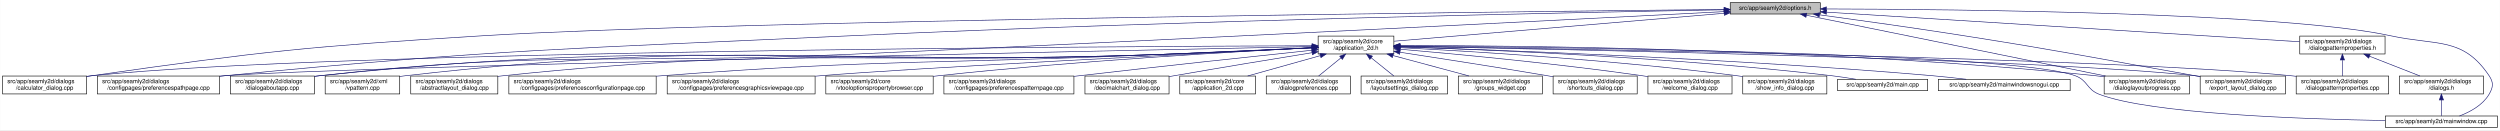
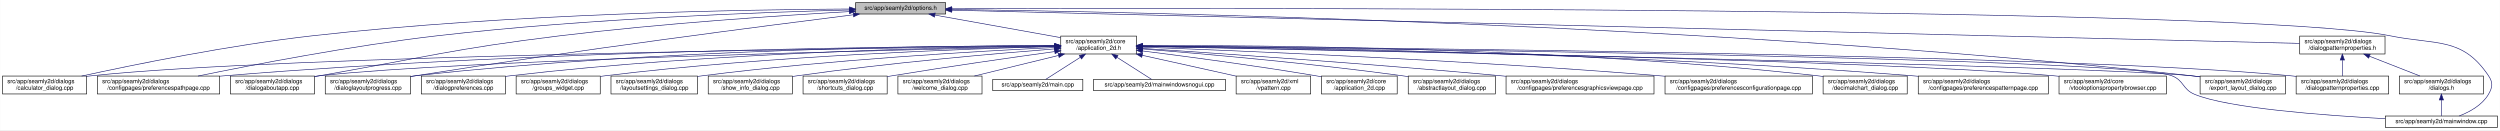
- <svg xmlns="http://www.w3.org/2000/svg" xmlns:xlink="http://www.w3.org/1999/xlink" width="4192pt" height="218pt" viewBox="0.00 0.00 4191.50 218.00">
+ <svg xmlns="http://www.w3.org/2000/svg" xmlns:xlink="http://www.w3.org/1999/xlink" width="4191pt" height="218pt" viewBox="0.00 0.00 4190.50 218.00">
  <g id="graph0" class="graph" transform="scale(1 1) rotate(0) translate(4 214)">
-     <polygon fill="white" stroke="transparent" points="-4,4 -4,-214 4187.5,-214 4187.5,4 -4,4" />
+     <polygon fill="white" stroke="transparent" points="-4,4 -4,-214 4186.5,-214 4186.5,4 -4,4" />
    <g id="node1" class="node">
      <g id="a_node1">
        <a xlink:title=" ">
-           <polygon fill="#bfbfbf" stroke="black" points="2897,-190.5 2897,-209.5 3048,-209.5 3048,-190.5 2897,-190.5" />
-           <text text-anchor="middle" x="2972.5" y="-197.5" font-family="Helvetica,sans-Serif" font-size="10.00">src/app/seamly2d/options.h</text>
+           <polygon fill="#bfbfbf" stroke="black" points="1430,-190.5 1430,-209.5 1581,-209.5 1581,-190.5 1430,-190.5" />
+           <text text-anchor="middle" x="1505.5" y="-197.5" font-family="Helvetica,sans-Serif" font-size="10.00">src/app/seamly2d/options.h</text>
        </a>
      </g>
    </g>
    <g id="node2" class="node">
      <g id="a_node2">
        <a xlink:href="../../d7/d61/application__2d_8h.html" target="_top" xlink:title=" ">
-           <polygon fill="white" stroke="black" points="2206,-123.5 2206,-153.5 2333,-153.5 2333,-123.5 2206,-123.5" />
-           <text text-anchor="start" x="2214" y="-141.5" font-family="Helvetica,sans-Serif" font-size="10.00">src/app/seamly2d/core</text>
-           <text text-anchor="middle" x="2269.5" y="-130.5" font-family="Helvetica,sans-Serif" font-size="10.00">/application_2d.h</text>
+           <polygon fill="white" stroke="black" points="1774,-123.5 1774,-153.5 1901,-153.5 1901,-123.5 1774,-123.5" />
+           <text text-anchor="start" x="1782" y="-141.5" font-family="Helvetica,sans-Serif" font-size="10.00">src/app/seamly2d/core</text>
+           <text text-anchor="middle" x="1837.5" y="-130.5" font-family="Helvetica,sans-Serif" font-size="10.00">/application_2d.h</text>
        </a>
      </g>
    </g>
    <g id="edge1" class="edge">
-       <path fill="none" stroke="midnightblue" d="M2886.89,-191.75C2744.03,-179.66 2460.19,-155.64 2333.34,-144.9" />
-       <polygon fill="midnightblue" stroke="midnightblue" points="2886.67,-195.25 2896.93,-192.6 2887.26,-188.27 2886.67,-195.25" />
-     </g>
-     <g id="node4" class="node">
-       <g id="a_node4">
+       <path fill="none" stroke="midnightblue" d="M1562.93,-188.71C1621.72,-178.17 1712.85,-161.84 1773.81,-150.91" />
+       <polygon fill="midnightblue" stroke="midnightblue" points="1562.29,-185.27 1553.07,-190.48 1563.53,-192.16 1562.29,-185.27" />
+     </g>
+     <g id="node5" class="node">
+       <g id="a_node5">
        <a xlink:href="../../d7/dfa/calculator__dialog_8cpp.html" target="_top" xlink:title=" ">
          <polygon fill="white" stroke="black" points="0,-56.5 0,-86.5 141,-86.5 141,-56.5 0,-56.5" />
          <text text-anchor="start" x="8" y="-74.5" font-family="Helvetica,sans-Serif" font-size="10.00">src/app/seamly2d/dialogs</text>
          <text text-anchor="middle" x="70.5" y="-63.5" font-family="Helvetica,sans-Serif" font-size="10.00">/calculator_dialog.cpp</text>
        </a>
      </g>
    </g>
    <g id="edge25" class="edge">
-       <path fill="none" stroke="midnightblue" d="M2886.8,-198.15C2537.52,-194.55 1220.31,-179.54 804.5,-154 512.42,-136.06 439.2,-128.34 149.5,-87 146.74,-86.61 143.93,-86.19 141.09,-85.74" />
-       <polygon fill="midnightblue" stroke="midnightblue" points="2886.81,-201.65 2896.85,-198.26 2886.89,-194.65 2886.81,-201.65" />
-     </g>
-     <g id="node7" class="node">
-       <g id="a_node7">
+       <path fill="none" stroke="midnightblue" d="M1419.54,-198.93C1247.9,-197.94 850.74,-191.38 519.5,-154 380.16,-138.28 218.86,-105.33 132.58,-86.5" />
+       <polygon fill="midnightblue" stroke="midnightblue" points="1419.75,-202.43 1429.77,-198.98 1419.79,-195.43 1419.75,-202.43" />
+     </g>
+     <g id="node6" class="node">
+       <g id="a_node6">
        <a xlink:href="../../dc/d20/preferencespathpage_8cpp.html" target="_top" xlink:title=" ">
          <polygon fill="white" stroke="black" points="159,-56.5 159,-86.5 364,-86.5 364,-56.5 159,-56.5" />
          <text text-anchor="start" x="167" y="-74.5" font-family="Helvetica,sans-Serif" font-size="10.00">src/app/seamly2d/dialogs</text>
          <text text-anchor="middle" x="261.5" y="-63.5" font-family="Helvetica,sans-Serif" font-size="10.00">/configpages/preferencespathpage.cpp</text>
        </a>
      </g>
    </g>
    <g id="edge26" class="edge">
-       <path fill="none" stroke="midnightblue" d="M2886.43,-197.55C2651.51,-193.38 1979.65,-179.91 1421.5,-154 954.83,-132.33 837.48,-132.17 372.5,-87 369.79,-86.74 367.05,-86.46 364.28,-86.17" />
-       <polygon fill="midnightblue" stroke="midnightblue" points="2886.55,-201.06 2896.61,-197.73 2886.67,-194.06 2886.55,-201.06" />
-     </g>
-     <g id="node12" class="node">
-       <g id="a_node12">
+       <path fill="none" stroke="midnightblue" d="M1419.91,-197.26C1276.49,-193.62 978.7,-182.98 728.5,-154 584.61,-137.33 417.84,-105.06 327.66,-86.52" />
+       <polygon fill="midnightblue" stroke="midnightblue" points="1419.89,-200.76 1429.97,-197.51 1420.06,-193.76 1419.89,-200.76" />
+     </g>
+     <g id="node11" class="node">
+       <g id="a_node11">
        <a xlink:href="../../dd/d64/dialogaboutapp_8cpp.html" target="_top" xlink:title=" ">
          <polygon fill="white" stroke="black" points="382,-56.5 382,-86.5 523,-86.5 523,-56.5 382,-56.5" />
          <text text-anchor="start" x="390" y="-74.5" font-family="Helvetica,sans-Serif" font-size="10.00">src/app/seamly2d/dialogs</text>
          <text text-anchor="middle" x="452.5" y="-63.5" font-family="Helvetica,sans-Serif" font-size="10.00">/dialogaboutapp.cpp</text>
        </a>
      </g>
    </g>
    <g id="edge27" class="edge">
-       <path fill="none" stroke="midnightblue" d="M2886.48,-194.53C2651.7,-182.37 1980.12,-147.98 1421.5,-123 1026.02,-105.31 924.94,-130.84 531.5,-87 528.73,-86.69 525.91,-86.34 523.06,-85.96" />
-       <polygon fill="midnightblue" stroke="midnightblue" points="2886.49,-198.03 2896.66,-195.05 2886.85,-191.04 2886.49,-198.03" />
-     </g>
-     <g id="node15" class="node">
-       <g id="a_node15">
+       <path fill="none" stroke="midnightblue" d="M1419.33,-194.53C1307.34,-188.18 1105.83,-174.95 934.5,-154 754.27,-131.96 710.36,-118.28 531.5,-87 528.75,-86.52 525.95,-86.03 523.12,-85.52" />
+       <polygon fill="midnightblue" stroke="midnightblue" points="1419.37,-198.03 1429.55,-195.1 1419.77,-191.04 1419.37,-198.03" />
+     </g>
+     <g id="node12" class="node">
+       <g id="a_node12">
        <a xlink:href="../../d6/d89/dialoglayoutprogress_8cpp.html" target="_top" xlink:title=" ">
-           <polygon fill="white" stroke="black" points="3524,-56.5 3524,-86.5 3667,-86.5 3667,-56.5 3524,-56.5" />
-           <text text-anchor="start" x="3532" y="-74.5" font-family="Helvetica,sans-Serif" font-size="10.00">src/app/seamly2d/dialogs</text>
-           <text text-anchor="middle" x="3595.5" y="-63.5" font-family="Helvetica,sans-Serif" font-size="10.00">/dialoglayoutprogress.cpp</text>
-         </a>
-       </g>
-     </g>
-     <g id="edge32" class="edge">
-       <path fill="none" stroke="midnightblue" d="M3024.89,-188.36C3137.14,-165.57 3400.82,-112.03 3526.52,-86.51" />
-       <polygon fill="midnightblue" stroke="midnightblue" points="3023.94,-184.98 3014.83,-190.4 3025.33,-191.84 3023.94,-184.98" />
+           <polygon fill="white" stroke="black" points="541,-56.5 541,-86.5 684,-86.5 684,-56.5 541,-56.5" />
+           <text text-anchor="start" x="549" y="-74.5" font-family="Helvetica,sans-Serif" font-size="10.00">src/app/seamly2d/dialogs</text>
+           <text text-anchor="middle" x="612.5" y="-63.5" font-family="Helvetica,sans-Serif" font-size="10.00">/dialoglayoutprogress.cpp</text>
+         </a>
+       </g>
+     </g>
+     <g id="edge28" class="edge">
+       <path fill="none" stroke="midnightblue" d="M1426.11,-189.2C1280.44,-170.96 960.78,-129.77 692.5,-87 689.71,-86.56 686.87,-86.09 684,-85.62" />
+       <polygon fill="midnightblue" stroke="midnightblue" points="1425.93,-192.7 1436.29,-190.47 1426.8,-185.76 1425.93,-192.7" />
    </g>
    <g id="node16" class="node">
      <g id="a_node16">
        <a xlink:href="../../dd/d54/export__layout__dialog_8cpp.html" target="_top" xlink:title=" ">
-           <polygon fill="white" stroke="black" points="3685,-56.5 3685,-86.5 3828,-86.5 3828,-56.5 3685,-56.5" />
-           <text text-anchor="start" x="3693" y="-74.5" font-family="Helvetica,sans-Serif" font-size="10.00">src/app/seamly2d/dialogs</text>
-           <text text-anchor="middle" x="3756.5" y="-63.5" font-family="Helvetica,sans-Serif" font-size="10.00">/export_layout_dialog.cpp</text>
+           <polygon fill="white" stroke="black" points="3684,-56.5 3684,-86.5 3827,-86.5 3827,-56.5 3684,-56.5" />
+           <text text-anchor="start" x="3692" y="-74.5" font-family="Helvetica,sans-Serif" font-size="10.00">src/app/seamly2d/dialogs</text>
+           <text text-anchor="middle" x="3755.5" y="-63.5" font-family="Helvetica,sans-Serif" font-size="10.00">/export_layout_dialog.cpp</text>
        </a>
      </g>
    </g>
    <g id="edge33" class="edge">
-       <path fill="none" stroke="midnightblue" d="M3046.69,-189.12C3110.99,-180.4 3206.5,-167.07 3289.5,-154 3461.93,-126.84 3504.62,-117.45 3676.5,-87 3679.28,-86.51 3682.11,-86 3684.98,-85.49" />
-       <polygon fill="midnightblue" stroke="midnightblue" points="3046.08,-185.67 3036.64,-190.48 3047.02,-192.6 3046.08,-185.67" />
+       <path fill="none" stroke="midnightblue" d="M1591.56,-198.11C1883.81,-194.31 2864.77,-175.37 3669.5,-87 3674.17,-86.49 3678.96,-85.89 3683.79,-85.23" />
+       <polygon fill="midnightblue" stroke="midnightblue" points="1591.41,-194.61 1581.46,-198.23 1591.5,-201.61 1591.41,-194.61" />
    </g>
    <g id="node25" class="node">
      <g id="a_node25">
        <a xlink:href="../../d8/dd9/mainwindow_8cpp.html" target="_top" xlink:title=" ">
-           <polygon fill="white" stroke="black" points="3995.5,-0.5 3995.5,-19.5 4183.5,-19.5 4183.5,-0.5 3995.5,-0.5" />
-           <text text-anchor="middle" x="4089.5" y="-7.5" font-family="Helvetica,sans-Serif" font-size="10.00">src/app/seamly2d/mainwindow.cpp</text>
+           <polygon fill="white" stroke="black" points="3994.5,-0.5 3994.5,-19.5 4182.5,-19.5 4182.5,-0.5 3994.5,-0.5" />
+           <text text-anchor="middle" x="4088.5" y="-7.5" font-family="Helvetica,sans-Serif" font-size="10.00">src/app/seamly2d/mainwindow.cpp</text>
        </a>
      </g>
    </g>
    <g id="edge34" class="edge">
-       <path fill="none" stroke="midnightblue" d="M3058.39,-199.01C3272.4,-198.45 3825.1,-193.11 4004.5,-154 4081.83,-137.14 4125.3,-152.66 4169.5,-87 4177.19,-75.57 4176.46,-67.89 4169.5,-56 4158.8,-37.71 4137.63,-26.27 4119.75,-19.51" />
-       <polygon fill="midnightblue" stroke="midnightblue" points="3058.14,-195.51 3048.15,-199.04 3058.16,-202.51 3058.14,-195.51" />
+       <path fill="none" stroke="midnightblue" d="M1591.21,-199.32C2002.38,-200.59 3762.65,-203.09 4002.5,-154 4080.04,-138.13 4123.3,-152.66 4167.5,-87 4175.19,-75.57 4174.42,-67.91 4167.5,-56 4156.95,-37.85 4136.04,-26.41 4118.38,-19.61" />
+       <polygon fill="midnightblue" stroke="midnightblue" points="1591.19,-195.82 1581.17,-199.29 1591.16,-202.82 1591.19,-195.82" />
    </g>
    <g id="node26" class="node">
      <g id="a_node26">
        <a xlink:href="../../d5/d4e/dialogpatternproperties_8h.html" target="_top" xlink:title=" ">
-           <polygon fill="white" stroke="black" points="3852,-123.5 3852,-153.5 3995,-153.5 3995,-123.5 3852,-123.5" />
-           <text text-anchor="start" x="3860" y="-141.5" font-family="Helvetica,sans-Serif" font-size="10.00">src/app/seamly2d/dialogs</text>
-           <text text-anchor="middle" x="3923.5" y="-130.5" font-family="Helvetica,sans-Serif" font-size="10.00">/dialogpatternproperties.h</text>
-         </a>
-       </g>
-     </g>
-     <g id="edge28" class="edge">
-       <path fill="none" stroke="midnightblue" d="M3058.3,-193.63C3243.87,-182.02 3679.62,-154.76 3851.74,-143.99" />
-       <polygon fill="midnightblue" stroke="midnightblue" points="3058.08,-190.14 3048.32,-194.26 3058.52,-197.13 3058.08,-190.14" />
+           <polygon fill="white" stroke="black" points="3851,-123.5 3851,-153.5 3994,-153.5 3994,-123.5 3851,-123.5" />
+           <text text-anchor="start" x="3859" y="-141.5" font-family="Helvetica,sans-Serif" font-size="10.00">src/app/seamly2d/dialogs</text>
+           <text text-anchor="middle" x="3922.5" y="-130.5" font-family="Helvetica,sans-Serif" font-size="10.00">/dialogpatternproperties.h</text>
+         </a>
+       </g>
+     </g>
+     <g id="edge29" class="edge">
+       <path fill="none" stroke="midnightblue" d="M1591.26,-196.89C1971.36,-187.53 3500.66,-149.88 3850.82,-141.26" />
+       <polygon fill="midnightblue" stroke="midnightblue" points="1591.07,-193.39 1581.16,-197.14 1591.24,-200.39 1591.07,-193.39" />
    </g>
    <g id="node3" class="node">
      <g id="a_node3">
+         <a xlink:href="../../df/d3e/application__2d_8cpp.html" target="_top" xlink:title=" ">
+           <polygon fill="white" stroke="black" points="2211,-56.5 2211,-86.5 2338,-86.5 2338,-56.5 2211,-56.5" />
+           <text text-anchor="start" x="2219" y="-74.5" font-family="Helvetica,sans-Serif" font-size="10.00">src/app/seamly2d/core</text>
+           <text text-anchor="middle" x="2274.5" y="-63.5" font-family="Helvetica,sans-Serif" font-size="10.00">/application_2d.cpp</text>
+         </a>
+       </g>
+     </g>
+     <g id="edge2" class="edge">
+       <path fill="none" stroke="midnightblue" d="M1911.23,-128.55C1984.9,-119.31 2101.31,-103.89 2201.5,-87 2204.56,-86.48 2207.68,-85.94 2210.84,-85.37" />
+       <polygon fill="midnightblue" stroke="midnightblue" points="1910.61,-125.1 1901.13,-129.81 1911.48,-132.05 1910.61,-125.1" />
+     </g>
+     <g id="node4" class="node">
+       <g id="a_node4">
        <a xlink:href="../../dd/db4/abstractlayout__dialog_8cpp.html" target="_top" xlink:title=" ">
-           <polygon fill="white" stroke="black" points="684.5,-56.5 684.5,-86.5 830.5,-86.5 830.5,-56.5 684.5,-56.5" />
-           <text text-anchor="start" x="692.5" y="-74.5" font-family="Helvetica,sans-Serif" font-size="10.00">src/app/seamly2d/dialogs</text>
-           <text text-anchor="middle" x="757.5" y="-63.5" font-family="Helvetica,sans-Serif" font-size="10.00">/abstractlayout_dialog.cpp</text>
-         </a>
-       </g>
-     </g>
-     <g id="edge2" class="edge">
-       <path fill="none" stroke="midnightblue" d="M2195.78,-133.92C2130.52,-130.81 2032.69,-126.3 1947.5,-123 1455.17,-103.92 1329.55,-138.03 839.5,-87 836.62,-86.7 833.7,-86.36 830.74,-85.98" />
-       <polygon fill="midnightblue" stroke="midnightblue" points="2195.81,-137.42 2205.97,-134.4 2196.15,-130.43 2195.81,-137.42" />
+           <polygon fill="white" stroke="black" points="2356.5,-56.5 2356.5,-86.5 2502.5,-86.5 2502.5,-56.5 2356.5,-56.5" />
+           <text text-anchor="start" x="2364.5" y="-74.5" font-family="Helvetica,sans-Serif" font-size="10.00">src/app/seamly2d/dialogs</text>
+           <text text-anchor="middle" x="2429.5" y="-63.5" font-family="Helvetica,sans-Serif" font-size="10.00">/abstractlayout_dialog.cpp</text>
+         </a>
+       </g>
    </g>
    <g id="edge3" class="edge">
-       <path fill="none" stroke="midnightblue" d="M2195.5,-137.3C1869.42,-136.2 558.77,-129.17 149.5,-87 146.73,-86.71 143.9,-86.38 141.06,-86.02" />
-       <polygon fill="midnightblue" stroke="midnightblue" points="2195.76,-140.8 2205.78,-137.34 2195.79,-133.8 2195.76,-140.8" />
-     </g>
-     <g id="node5" class="node">
-       <g id="a_node5">
-         <a xlink:href="../../d2/d2d/preferencesconfigurationpage_8cpp.html" target="_top" xlink:title=" ">
-           <polygon fill="white" stroke="black" points="849,-56.5 849,-86.5 1096,-86.5 1096,-56.5 849,-56.5" />
-           <text text-anchor="start" x="857" y="-74.5" font-family="Helvetica,sans-Serif" font-size="10.00">src/app/seamly2d/dialogs</text>
-           <text text-anchor="middle" x="972.5" y="-63.5" font-family="Helvetica,sans-Serif" font-size="10.00">/configpages/preferencesconfigurationpage.cpp</text>
-         </a>
-       </g>
+       <path fill="none" stroke="midnightblue" d="M1911.38,-131.9C2010.6,-123.98 2192.27,-108.09 2346.5,-87 2349.69,-86.56 2352.94,-86.1 2356.23,-85.6" />
+       <polygon fill="midnightblue" stroke="midnightblue" points="1910.85,-128.43 1901.16,-132.71 1911.41,-135.41 1910.85,-128.43" />
    </g>
    <g id="edge4" class="edge">
-       <path fill="none" stroke="midnightblue" d="M2195.77,-134.13C2130.51,-131.16 2032.67,-126.74 1947.5,-123 1573.3,-106.58 1478.99,-115.31 1105.5,-87 1102.37,-86.76 1099.21,-86.51 1096.01,-86.25" />
-       <polygon fill="midnightblue" stroke="midnightblue" points="2195.81,-137.64 2205.96,-134.6 2196.13,-130.64 2195.81,-137.64" />
-     </g>
-     <g id="node6" class="node">
-       <g id="a_node6">
+       <path fill="none" stroke="midnightblue" d="M1763.52,-136.78C1480.92,-133.8 469.35,-120.94 149.5,-87 146.73,-86.71 143.9,-86.37 141.06,-86" />
+       <polygon fill="midnightblue" stroke="midnightblue" points="1763.63,-140.28 1773.66,-136.89 1763.7,-133.28 1763.63,-140.28" />
+     </g>
+     <g id="edge5" class="edge">
+       <path fill="none" stroke="midnightblue" d="M1763.62,-137.44C1548.59,-136.74 904.66,-130.83 372.5,-87 369.79,-86.78 367.04,-86.53 364.27,-86.28" />
+       <polygon fill="midnightblue" stroke="midnightblue" points="1763.82,-140.94 1773.83,-137.47 1763.84,-133.94 1763.82,-140.94" />
+     </g>
+     <g id="node7" class="node">
+       <g id="a_node7">
        <a xlink:href="../../d9/d70/preferencesgraphicsviewpage_8cpp.html" target="_top" xlink:title=" ">
-           <polygon fill="white" stroke="black" points="1114.5,-56.5 1114.5,-86.5 1362.5,-86.5 1362.5,-56.5 1114.5,-56.5" />
-           <text text-anchor="start" x="1122.5" y="-74.5" font-family="Helvetica,sans-Serif" font-size="10.00">src/app/seamly2d/dialogs</text>
-           <text text-anchor="middle" x="1238.5" y="-63.5" font-family="Helvetica,sans-Serif" font-size="10.00">/configpages/preferencesgraphicsviewpage.cpp</text>
-         </a>
-       </g>
-     </g>
-     <g id="edge5" class="edge">
-       <path fill="none" stroke="midnightblue" d="M2195.77,-133.85C2010.89,-124.63 1531.01,-100.17 1371.5,-87 1368.61,-86.76 1365.68,-86.51 1362.73,-86.25" />
-       <polygon fill="midnightblue" stroke="midnightblue" points="2195.77,-137.36 2205.94,-134.36 2196.12,-130.37 2195.77,-137.36" />
+           <polygon fill="white" stroke="black" points="2520.5,-56.5 2520.5,-86.5 2768.5,-86.5 2768.5,-56.5 2520.5,-56.5" />
+           <text text-anchor="start" x="2528.5" y="-74.5" font-family="Helvetica,sans-Serif" font-size="10.00">src/app/seamly2d/dialogs</text>
+           <text text-anchor="middle" x="2644.5" y="-63.5" font-family="Helvetica,sans-Serif" font-size="10.00">/configpages/preferencesgraphicsviewpage.cpp</text>
+         </a>
+       </g>
    </g>
    <g id="edge6" class="edge">
-       <path fill="none" stroke="midnightblue" d="M2195.55,-135.98C1868.03,-129.21 556.23,-101.41 372.5,-87 369.79,-86.79 367.04,-86.55 364.27,-86.3" />
-       <polygon fill="midnightblue" stroke="midnightblue" points="2195.8,-139.49 2205.87,-136.2 2195.94,-132.49 2195.8,-139.49" />
+       <path fill="none" stroke="midnightblue" d="M1911.36,-132.79C2035.44,-124.68 2293.57,-107.04 2511.5,-87 2514.39,-86.73 2517.32,-86.46 2520.27,-86.18" />
+       <polygon fill="midnightblue" stroke="midnightblue" points="1910.97,-129.3 1901.21,-133.45 1911.42,-136.29 1910.97,-129.3" />
    </g>
    <g id="node8" class="node">
      <g id="a_node8">
-         <a xlink:href="../../d2/d00/vtooloptionspropertybrowser_8cpp.html" target="_top" xlink:title=" ">
-           <polygon fill="white" stroke="black" points="1380.5,-56.5 1380.5,-86.5 1560.5,-86.5 1560.5,-56.5 1380.5,-56.5" />
-           <text text-anchor="start" x="1388.5" y="-74.5" font-family="Helvetica,sans-Serif" font-size="10.00">src/app/seamly2d/core</text>
-           <text text-anchor="middle" x="1470.5" y="-63.5" font-family="Helvetica,sans-Serif" font-size="10.00">/vtooloptionspropertybrowser.cpp</text>
+         <a xlink:href="../../d2/d2d/preferencesconfigurationpage_8cpp.html" target="_top" xlink:title=" ">
+           <polygon fill="white" stroke="black" points="2787,-56.5 2787,-86.5 3034,-86.5 3034,-56.5 2787,-56.5" />
+           <text text-anchor="start" x="2795" y="-74.5" font-family="Helvetica,sans-Serif" font-size="10.00">src/app/seamly2d/dialogs</text>
+           <text text-anchor="middle" x="2910.5" y="-63.5" font-family="Helvetica,sans-Serif" font-size="10.00">/configpages/preferencesconfigurationpage.cpp</text>
        </a>
      </g>
    </g>
    <g id="edge7" class="edge">
-       <path fill="none" stroke="midnightblue" d="M2195.59,-133.96C2067.73,-127.43 1797.11,-111.84 1569.5,-87 1566.56,-86.68 1563.58,-86.34 1560.57,-85.98" />
-       <polygon fill="midnightblue" stroke="midnightblue" points="2195.49,-137.46 2205.66,-134.47 2195.85,-130.46 2195.49,-137.46" />
+       <path fill="none" stroke="midnightblue" d="M1911.24,-134.92C2069.89,-129.06 2455.33,-113.2 2777.5,-87 2780.63,-86.75 2783.79,-86.48 2786.98,-86.2" />
+       <polygon fill="midnightblue" stroke="midnightblue" points="1910.99,-131.42 1901.13,-135.29 1911.25,-138.42 1910.99,-131.42" />
    </g>
    <g id="node9" class="node">
      <g id="a_node9">
-         <a xlink:href="../../dc/d63/preferencespatternpage_8cpp.html" target="_top" xlink:title=" ">
-           <polygon fill="white" stroke="black" points="1578.5,-56.5 1578.5,-86.5 1796.5,-86.5 1796.5,-56.5 1578.5,-56.5" />
-           <text text-anchor="start" x="1586.5" y="-74.5" font-family="Helvetica,sans-Serif" font-size="10.00">src/app/seamly2d/dialogs</text>
-           <text text-anchor="middle" x="1687.5" y="-63.5" font-family="Helvetica,sans-Serif" font-size="10.00">/configpages/preferencespatternpage.cpp</text>
+         <a xlink:href="../../dd/dc2/decimalchart__dialog_8cpp.html" target="_top" xlink:title=" ">
+           <polygon fill="white" stroke="black" points="3052,-56.5 3052,-86.5 3193,-86.5 3193,-56.5 3052,-56.5" />
+           <text text-anchor="start" x="3060" y="-74.5" font-family="Helvetica,sans-Serif" font-size="10.00">src/app/seamly2d/dialogs</text>
+           <text text-anchor="middle" x="3122.5" y="-63.5" font-family="Helvetica,sans-Serif" font-size="10.00">/decimalchart_dialog.cpp</text>
        </a>
      </g>
    </g>
    <g id="edge8" class="edge">
-       <path fill="none" stroke="midnightblue" d="M2195.67,-129.78C2104.09,-120.14 1943.21,-102.95 1805.5,-87 1802.63,-86.67 1799.72,-86.33 1796.78,-85.98" />
-       <polygon fill="midnightblue" stroke="midnightblue" points="2195.36,-133.27 2205.67,-130.84 2196.09,-126.31 2195.36,-133.27" />
+       <path fill="none" stroke="midnightblue" d="M1911.18,-137.93C2099.92,-138.26 2615.93,-134.37 3042.5,-87 3045.59,-86.66 3048.73,-86.27 3051.91,-85.84" />
+       <polygon fill="midnightblue" stroke="midnightblue" points="1911.11,-134.43 1901.1,-137.9 1911.09,-141.43 1911.11,-134.43" />
    </g>
    <g id="node10" class="node">
      <g id="a_node10">
-         <a xlink:href="../../dd/dc2/decimalchart__dialog_8cpp.html" target="_top" xlink:title=" ">
-           <polygon fill="white" stroke="black" points="1815,-56.5 1815,-86.5 1956,-86.5 1956,-56.5 1815,-56.5" />
-           <text text-anchor="start" x="1823" y="-74.5" font-family="Helvetica,sans-Serif" font-size="10.00">src/app/seamly2d/dialogs</text>
-           <text text-anchor="middle" x="1885.5" y="-63.5" font-family="Helvetica,sans-Serif" font-size="10.00">/decimalchart_dialog.cpp</text>
+         <a xlink:href="../../dc/d63/preferencespatternpage_8cpp.html" target="_top" xlink:title=" ">
+           <polygon fill="white" stroke="black" points="3211.5,-56.5 3211.5,-86.5 3429.5,-86.5 3429.5,-56.5 3211.5,-56.5" />
+           <text text-anchor="start" x="3219.5" y="-74.5" font-family="Helvetica,sans-Serif" font-size="10.00">src/app/seamly2d/dialogs</text>
+           <text text-anchor="middle" x="3320.5" y="-63.5" font-family="Helvetica,sans-Serif" font-size="10.00">/configpages/preferencespatternpage.cpp</text>
        </a>
      </g>
    </g>
    <g id="edge9" class="edge">
-       <path fill="none" stroke="midnightblue" d="M2195.72,-125.65C2133.91,-115.64 2043.38,-100.77 1964.5,-87 1961.75,-86.52 1958.95,-86.03 1956.12,-85.53" />
-       <polygon fill="midnightblue" stroke="midnightblue" points="2195.34,-129.14 2205.77,-127.28 2196.46,-122.23 2195.34,-129.14" />
-     </g>
-     <g id="node11" class="node">
-       <g id="a_node11">
-         <a xlink:href="../../df/d3e/application__2d_8cpp.html" target="_top" xlink:title=" ">
-           <polygon fill="white" stroke="black" points="1974,-56.5 1974,-86.5 2101,-86.5 2101,-56.5 1974,-56.5" />
-           <text text-anchor="start" x="1982" y="-74.5" font-family="Helvetica,sans-Serif" font-size="10.00">src/app/seamly2d/core</text>
-           <text text-anchor="middle" x="2037.5" y="-63.5" font-family="Helvetica,sans-Serif" font-size="10.00">/application_2d.cpp</text>
-         </a>
-       </g>
+       <path fill="none" stroke="midnightblue" d="M1911.22,-136.95C2116.15,-134.96 2709.89,-125.98 3201.5,-87 3204.72,-86.75 3207.98,-86.47 3211.27,-86.17" />
+       <polygon fill="midnightblue" stroke="midnightblue" points="1911.15,-133.45 1901.18,-137.05 1911.21,-140.45 1911.15,-133.45" />
    </g>
    <g id="edge10" class="edge">
-       <path fill="none" stroke="midnightblue" d="M2209.59,-120.71C2171.84,-110.14 2123.64,-96.63 2087.87,-86.61" />
-       <polygon fill="midnightblue" stroke="midnightblue" points="2208.87,-124.15 2219.45,-123.48 2210.76,-117.41 2208.87,-124.15" />
+       <path fill="none" stroke="midnightblue" d="M1763.29,-136.03C1523.78,-131.05 772.9,-113.68 531.5,-87 528.73,-86.69 525.91,-86.35 523.06,-85.97" />
+       <polygon fill="midnightblue" stroke="midnightblue" points="1763.56,-139.53 1773.63,-136.24 1763.7,-132.53 1763.56,-139.53" />
    </g>
    <g id="edge11" class="edge">
-       <path fill="none" stroke="midnightblue" d="M2195.79,-133.77C2130.53,-130.57 2032.7,-126 1947.5,-123 1318.35,-100.84 1157.67,-152.02 531.5,-87 528.73,-86.71 525.9,-86.38 523.06,-86.01" />
-       <polygon fill="midnightblue" stroke="midnightblue" points="2195.81,-137.28 2205.97,-134.27 2196.16,-130.28 2195.81,-137.28" />
+       <path fill="none" stroke="midnightblue" d="M1763.96,-137.69C1581.79,-137.43 1095.19,-132.16 692.5,-87 689.83,-86.7 687.12,-86.37 684.39,-86" />
+       <polygon fill="midnightblue" stroke="midnightblue" points="1763.96,-141.19 1773.96,-137.7 1763.97,-134.19 1763.96,-141.19" />
    </g>
    <g id="node13" class="node">
      <g id="a_node13">
-         <a xlink:href="../../d5/dc5/dialogpreferences_8cpp.html" target="_top" xlink:title=" ">
-           <polygon fill="white" stroke="black" points="2119,-56.5 2119,-86.5 2260,-86.5 2260,-56.5 2119,-56.5" />
-           <text text-anchor="start" x="2127" y="-74.5" font-family="Helvetica,sans-Serif" font-size="10.00">src/app/seamly2d/dialogs</text>
-           <text text-anchor="middle" x="2189.5" y="-63.5" font-family="Helvetica,sans-Serif" font-size="10.00">/dialogpreferences.cpp</text>
+         <a xlink:href="../../d2/d00/vtooloptionspropertybrowser_8cpp.html" target="_top" xlink:title=" ">
+           <polygon fill="white" stroke="black" points="3447.5,-56.5 3447.5,-86.5 3627.5,-86.5 3627.5,-56.5 3447.5,-56.5" />
+           <text text-anchor="start" x="3455.5" y="-74.5" font-family="Helvetica,sans-Serif" font-size="10.00">src/app/seamly2d/core</text>
+           <text text-anchor="middle" x="3537.5" y="-63.5" font-family="Helvetica,sans-Serif" font-size="10.00">/vtooloptionspropertybrowser.cpp</text>
        </a>
      </g>
    </g>
    <g id="edge12" class="edge">
-       <path fill="none" stroke="midnightblue" d="M2244.13,-116.88C2231.97,-107.01 2217.72,-95.43 2206.82,-86.58" />
-       <polygon fill="midnightblue" stroke="midnightblue" points="2242.17,-119.81 2252.14,-123.4 2246.59,-114.37 2242.17,-119.81" />
+       <path fill="none" stroke="midnightblue" d="M1911.24,-136.29C2184.04,-131.64 3135.96,-113.84 3438.5,-87 3441.44,-86.74 3444.43,-86.45 3447.44,-86.13" />
+       <polygon fill="midnightblue" stroke="midnightblue" points="1910.99,-132.79 1901.05,-136.46 1911.11,-139.79 1910.99,-132.79" />
    </g>
    <g id="node14" class="node">
      <g id="a_node14">
        <a xlink:href="../../d5/d18/dialogpatternproperties_8cpp.html" target="_top" xlink:title=" ">
-           <polygon fill="white" stroke="black" points="3846,-56.5 3846,-86.5 4001,-86.5 4001,-56.5 3846,-56.5" />
-           <text text-anchor="start" x="3854" y="-74.5" font-family="Helvetica,sans-Serif" font-size="10.00">src/app/seamly2d/dialogs</text>
-           <text text-anchor="middle" x="3923.5" y="-63.5" font-family="Helvetica,sans-Serif" font-size="10.00">/dialogpatternproperties.cpp</text>
+           <polygon fill="white" stroke="black" points="3845,-56.5 3845,-86.5 4000,-86.5 4000,-56.5 3845,-56.5" />
+           <text text-anchor="start" x="3853" y="-74.5" font-family="Helvetica,sans-Serif" font-size="10.00">src/app/seamly2d/dialogs</text>
+           <text text-anchor="middle" x="3922.5" y="-63.5" font-family="Helvetica,sans-Serif" font-size="10.00">/dialogpatternproperties.cpp</text>
        </a>
      </g>
    </g>
    <g id="edge13" class="edge">
-       <path fill="none" stroke="midnightblue" d="M2343.1,-136.45C2612.15,-132.4 3542,-116.53 3837.5,-87 3840.21,-86.73 3842.97,-86.42 3845.75,-86.09" />
-       <polygon fill="midnightblue" stroke="midnightblue" points="2343,-132.95 2333.05,-136.6 2343.1,-139.95 2343,-132.95" />
+       <path fill="none" stroke="midnightblue" d="M1911.56,-137.02C2225.92,-134.75 3451.27,-123.69 3835.5,-87 3838.55,-86.71 3841.65,-86.37 3844.78,-86.01" />
+       <polygon fill="midnightblue" stroke="midnightblue" points="1911.18,-133.52 1901.2,-137.09 1911.23,-140.52 1911.18,-133.52" />
+     </g>
+     <g id="node15" class="node">
+       <g id="a_node15">
+         <a xlink:href="../../d5/dc5/dialogpreferences_8cpp.html" target="_top" xlink:title=" ">
+           <polygon fill="white" stroke="black" points="702,-56.5 702,-86.5 843,-86.5 843,-56.5 702,-56.5" />
+           <text text-anchor="start" x="710" y="-74.5" font-family="Helvetica,sans-Serif" font-size="10.00">src/app/seamly2d/dialogs</text>
+           <text text-anchor="middle" x="772.5" y="-63.5" font-family="Helvetica,sans-Serif" font-size="10.00">/dialogpreferences.cpp</text>
+         </a>
+       </g>
    </g>
    <g id="edge14" class="edge">
-       <path fill="none" stroke="midnightblue" d="M2343.26,-137.74C2535.72,-137.66 3068.71,-132.95 3509.5,-87 3514.17,-86.51 3518.97,-85.93 3523.8,-85.29" />
-       <polygon fill="midnightblue" stroke="midnightblue" points="2343.26,-134.24 2333.26,-137.74 2343.26,-141.24 2343.26,-134.24" />
+       <path fill="none" stroke="midnightblue" d="M1763.33,-137C1598.7,-135.16 1190.51,-126.62 851.5,-87 848.73,-86.68 845.91,-86.31 843.07,-85.92" />
+       <polygon fill="midnightblue" stroke="midnightblue" points="1763.78,-140.5 1773.82,-137.11 1763.85,-133.5 1763.78,-140.5" />
    </g>
    <g id="edge15" class="edge">
-       <path fill="none" stroke="midnightblue" d="M2343.43,-136.25C2594.65,-131.77 3414.34,-115.32 3676.5,-87 3679.17,-86.71 3681.88,-86.39 3684.61,-86.03" />
-       <polygon fill="midnightblue" stroke="midnightblue" points="2343.25,-132.75 2333.32,-136.43 2343.38,-139.75 2343.25,-132.75" />
+       <path fill="none" stroke="midnightblue" d="M1911.31,-136.07C2231.58,-129.81 3492.8,-104.25 3669.5,-87 3674.17,-86.54 3678.97,-85.99 3683.8,-85.36" />
+       <polygon fill="midnightblue" stroke="midnightblue" points="1911.14,-132.58 1901.21,-136.27 1911.28,-139.58 1911.14,-132.58" />
    </g>
    <g id="node17" class="node">
      <g id="a_node17">
-         <a xlink:href="../../d0/dfa/layoutsettings__dialog_8cpp.html" target="_top" xlink:title=" ">
-           <polygon fill="white" stroke="black" points="2278,-56.5 2278,-86.5 2423,-86.5 2423,-56.5 2278,-56.5" />
-           <text text-anchor="start" x="2286" y="-74.5" font-family="Helvetica,sans-Serif" font-size="10.00">src/app/seamly2d/dialogs</text>
-           <text text-anchor="middle" x="2350.5" y="-63.5" font-family="Helvetica,sans-Serif" font-size="10.00">/layoutsettings_dialog.cpp</text>
+         <a xlink:href="../../db/d5c/groups__widget_8cpp.html" target="_top" xlink:title=" ">
+           <polygon fill="white" stroke="black" points="861,-56.5 861,-86.5 1002,-86.5 1002,-56.5 861,-56.5" />
+           <text text-anchor="start" x="869" y="-74.5" font-family="Helvetica,sans-Serif" font-size="10.00">src/app/seamly2d/dialogs</text>
+           <text text-anchor="middle" x="931.5" y="-63.5" font-family="Helvetica,sans-Serif" font-size="10.00">/groups_widget.cpp</text>
        </a>
      </g>
    </g>
    <g id="edge16" class="edge">
-       <path fill="none" stroke="midnightblue" d="M2295.19,-116.88C2307.5,-107.01 2321.93,-95.43 2332.96,-86.58" />
-       <polygon fill="midnightblue" stroke="midnightblue" points="2292.68,-114.41 2287.08,-123.4 2297.07,-119.87 2292.68,-114.41" />
+       <path fill="none" stroke="midnightblue" d="M1763.88,-135.98C1619.08,-132.33 1287.29,-120.73 1010.5,-87 1007.73,-86.66 1004.91,-86.29 1002.07,-85.89" />
+       <polygon fill="midnightblue" stroke="midnightblue" points="1763.89,-139.48 1773.97,-136.23 1764.06,-132.48 1763.89,-139.48" />
    </g>
    <g id="node18" class="node">
      <g id="a_node18">
-         <a xlink:href="../../db/d5c/groups__widget_8cpp.html" target="_top" xlink:title=" ">
-           <polygon fill="white" stroke="black" points="2441,-56.5 2441,-86.5 2582,-86.5 2582,-56.5 2441,-56.5" />
-           <text text-anchor="start" x="2449" y="-74.5" font-family="Helvetica,sans-Serif" font-size="10.00">src/app/seamly2d/dialogs</text>
-           <text text-anchor="middle" x="2511.5" y="-63.5" font-family="Helvetica,sans-Serif" font-size="10.00">/groups_widget.cpp</text>
+         <a xlink:href="../../d0/dfa/layoutsettings__dialog_8cpp.html" target="_top" xlink:title=" ">
+           <polygon fill="white" stroke="black" points="1020,-56.5 1020,-86.5 1165,-86.5 1165,-56.5 1020,-56.5" />
+           <text text-anchor="start" x="1028" y="-74.5" font-family="Helvetica,sans-Serif" font-size="10.00">src/app/seamly2d/dialogs</text>
+           <text text-anchor="middle" x="1092.5" y="-63.5" font-family="Helvetica,sans-Serif" font-size="10.00">/layoutsettings_dialog.cpp</text>
        </a>
      </g>
    </g>
    <g id="edge17" class="edge">
-       <path fill="none" stroke="midnightblue" d="M2331.49,-120.85C2370.95,-110.25 2421.49,-96.68 2458.96,-86.61" />
-       <polygon fill="midnightblue" stroke="midnightblue" points="2330.46,-117.5 2321.71,-123.48 2332.28,-124.26 2330.46,-117.5" />
+       <path fill="none" stroke="midnightblue" d="M1763.6,-134.33C1640.73,-128.5 1386.84,-114.14 1173.5,-87 1170.81,-86.66 1168.07,-86.29 1165.3,-85.89" />
+       <polygon fill="midnightblue" stroke="midnightblue" points="1763.5,-137.82 1773.65,-134.8 1763.82,-130.83 1763.5,-137.82" />
    </g>
    <g id="node19" class="node">
      <g id="a_node19">
-         <a xlink:href="../../dd/d84/shortcuts__dialog_8cpp.html" target="_top" xlink:title=" ">
-           <polygon fill="white" stroke="black" points="2600,-56.5 2600,-86.5 2741,-86.5 2741,-56.5 2600,-56.5" />
-           <text text-anchor="start" x="2608" y="-74.5" font-family="Helvetica,sans-Serif" font-size="10.00">src/app/seamly2d/dialogs</text>
-           <text text-anchor="middle" x="2670.5" y="-63.5" font-family="Helvetica,sans-Serif" font-size="10.00">/shortcuts_dialog.cpp</text>
+         <a xlink:href="../../d2/df4/show__info__dialog_8cpp.html" target="_top" xlink:title=" ">
+           <polygon fill="white" stroke="black" points="1183,-56.5 1183,-86.5 1324,-86.5 1324,-56.5 1183,-56.5" />
+           <text text-anchor="start" x="1191" y="-74.5" font-family="Helvetica,sans-Serif" font-size="10.00">src/app/seamly2d/dialogs</text>
+           <text text-anchor="middle" x="1253.5" y="-63.5" font-family="Helvetica,sans-Serif" font-size="10.00">/show_info_dialog.cpp</text>
        </a>
      </g>
    </g>
    <g id="edge18" class="edge">
-       <path fill="none" stroke="midnightblue" d="M2343.38,-126.38C2408.5,-116.45 2505.89,-101.32 2590.5,-87 2593.56,-86.48 2596.69,-85.95 2599.85,-85.4" />
-       <polygon fill="midnightblue" stroke="midnightblue" points="2342.58,-122.96 2333.22,-127.92 2343.63,-129.88 2342.58,-122.96" />
+       <path fill="none" stroke="midnightblue" d="M1763.77,-132.03C1665.21,-124.28 1485.22,-108.61 1332.5,-87 1329.74,-86.61 1326.93,-86.19 1324.09,-85.75" />
+       <polygon fill="midnightblue" stroke="midnightblue" points="1763.68,-135.53 1773.92,-132.82 1764.22,-128.55 1763.68,-135.53" />
    </g>
    <g id="node20" class="node">
      <g id="a_node20">
-         <a xlink:href="../../df/d69/welcome__dialog_8cpp.html" target="_top" xlink:title=" ">
-           <polygon fill="white" stroke="black" points="2759,-56.5 2759,-86.5 2900,-86.5 2900,-56.5 2759,-56.5" />
-           <text text-anchor="start" x="2767" y="-74.5" font-family="Helvetica,sans-Serif" font-size="10.00">src/app/seamly2d/dialogs</text>
-           <text text-anchor="middle" x="2829.5" y="-63.5" font-family="Helvetica,sans-Serif" font-size="10.00">/welcome_dialog.cpp</text>
+         <a xlink:href="../../dd/d84/shortcuts__dialog_8cpp.html" target="_top" xlink:title=" ">
+           <polygon fill="white" stroke="black" points="1342,-56.5 1342,-86.5 1483,-86.5 1483,-56.5 1342,-56.5" />
+           <text text-anchor="start" x="1350" y="-74.5" font-family="Helvetica,sans-Serif" font-size="10.00">src/app/seamly2d/dialogs</text>
+           <text text-anchor="middle" x="1412.5" y="-63.5" font-family="Helvetica,sans-Serif" font-size="10.00">/shortcuts_dialog.cpp</text>
        </a>
      </g>
    </g>
    <g id="edge19" class="edge">
-       <path fill="none" stroke="midnightblue" d="M2343.38,-131.45C2437.81,-123.32 2606.24,-107.49 2749.5,-87 2752.57,-86.56 2755.71,-86.09 2758.88,-85.6" />
-       <polygon fill="midnightblue" stroke="midnightblue" points="2343.02,-127.97 2333.35,-132.31 2343.62,-134.94 2343.02,-127.97" />
+       <path fill="none" stroke="midnightblue" d="M1763.88,-127.55C1693.75,-117.88 1585.27,-102.44 1491.5,-87 1488.75,-86.55 1485.94,-86.08 1483.11,-85.59" />
+       <polygon fill="midnightblue" stroke="midnightblue" points="1763.56,-131.04 1773.94,-128.93 1764.51,-124.1 1763.56,-131.04" />
    </g>
    <g id="node21" class="node">
      <g id="a_node21">
-         <a xlink:href="../../d2/df4/show__info__dialog_8cpp.html" target="_top" xlink:title=" ">
-           <polygon fill="white" stroke="black" points="2918,-56.5 2918,-86.5 3059,-86.5 3059,-56.5 2918,-56.5" />
-           <text text-anchor="start" x="2926" y="-74.5" font-family="Helvetica,sans-Serif" font-size="10.00">src/app/seamly2d/dialogs</text>
-           <text text-anchor="middle" x="2988.5" y="-63.5" font-family="Helvetica,sans-Serif" font-size="10.00">/show_info_dialog.cpp</text>
+         <a xlink:href="../../df/d69/welcome__dialog_8cpp.html" target="_top" xlink:title=" ">
+           <polygon fill="white" stroke="black" points="1501,-56.5 1501,-86.5 1642,-86.5 1642,-56.5 1501,-56.5" />
+           <text text-anchor="start" x="1509" y="-74.5" font-family="Helvetica,sans-Serif" font-size="10.00">src/app/seamly2d/dialogs</text>
+           <text text-anchor="middle" x="1571.5" y="-63.5" font-family="Helvetica,sans-Serif" font-size="10.00">/welcome_dialog.cpp</text>
        </a>
      </g>
    </g>
    <g id="edge20" class="edge">
-       <path fill="none" stroke="midnightblue" d="M2343.32,-134.08C2462.55,-128.01 2704.76,-113.45 2908.5,-87 2911.58,-86.6 2914.72,-86.16 2917.89,-85.7" />
-       <polygon fill="midnightblue" stroke="midnightblue" points="2343.02,-130.59 2333.21,-134.59 2343.37,-137.58 2343.02,-130.59" />
+       <path fill="none" stroke="midnightblue" d="M1770.19,-121.05C1726.7,-110.43 1670.7,-96.74 1629.25,-86.61" />
+       <polygon fill="midnightblue" stroke="midnightblue" points="1769.56,-124.5 1780.11,-123.48 1771.23,-117.7 1769.56,-124.5" />
    </g>
    <g id="node22" class="node">
      <g id="a_node22">
        <a xlink:href="../../dc/d14/app_2seamly2d_2main_8cpp.html" target="_top" xlink:title=" ">
-           <polygon fill="white" stroke="black" points="3077,-62 3077,-81 3228,-81 3228,-62 3077,-62" />
-           <text text-anchor="middle" x="3152.5" y="-69" font-family="Helvetica,sans-Serif" font-size="10.00">src/app/seamly2d/main.cpp</text>
+           <polygon fill="white" stroke="black" points="1660,-62 1660,-81 1811,-81 1811,-62 1660,-62" />
+           <text text-anchor="middle" x="1735.5" y="-69" font-family="Helvetica,sans-Serif" font-size="10.00">src/app/seamly2d/main.cpp</text>
        </a>
      </g>
    </g>
    <g id="edge21" class="edge">
-       <path fill="none" stroke="midnightblue" d="M2343.32,-135.44C2484.42,-130.92 2801.99,-117.96 3067.5,-87 3080.59,-85.47 3094.72,-83.28 3107.63,-81.07" />
-       <polygon fill="midnightblue" stroke="midnightblue" points="2342.95,-131.95 2333.06,-135.76 2343.17,-138.94 2342.95,-131.95" />
+       <path fill="none" stroke="midnightblue" d="M1806.86,-117.97C1787.52,-105.65 1763.5,-90.35 1748.85,-81.01" />
+       <polygon fill="midnightblue" stroke="midnightblue" points="1805.05,-120.97 1815.37,-123.4 1808.82,-115.07 1805.05,-120.97" />
    </g>
    <g id="node23" class="node">
      <g id="a_node23">
        <a xlink:href="../../d8/de8/mainwindowsnogui_8cpp.html" target="_top" xlink:title=" ">
-           <polygon fill="white" stroke="black" points="3246,-62 3246,-81 3467,-81 3467,-62 3246,-62" />
-           <text text-anchor="middle" x="3356.5" y="-69" font-family="Helvetica,sans-Serif" font-size="10.00">src/app/seamly2d/mainwindowsnogui.cpp</text>
+           <polygon fill="white" stroke="black" points="1829,-62 1829,-81 2050,-81 2050,-62 1829,-62" />
+           <text text-anchor="middle" x="1939.5" y="-69" font-family="Helvetica,sans-Serif" font-size="10.00">src/app/seamly2d/mainwindowsnogui.cpp</text>
        </a>
      </g>
    </g>
    <g id="edge22" class="edge">
-       <path fill="none" stroke="midnightblue" d="M2343.58,-135.35C2505.7,-130.27 2904.01,-115.74 3236.5,-87 3254.79,-85.42 3274.6,-83.22 3292.75,-81.02" />
-       <polygon fill="midnightblue" stroke="midnightblue" points="2343.13,-131.86 2333.25,-135.67 2343.35,-138.86 2343.13,-131.86" />
+       <path fill="none" stroke="midnightblue" d="M1868.14,-117.97C1887.48,-105.65 1911.5,-90.35 1926.15,-81.01" />
+       <polygon fill="midnightblue" stroke="midnightblue" points="1866.18,-115.07 1859.63,-123.4 1869.95,-120.97 1866.18,-115.07" />
    </g>
    <g id="node24" class="node">
      <g id="a_node24">
        <a xlink:href="../../d3/d49/vpattern_8cpp.html" target="_top" xlink:title=" ">
-           <polygon fill="white" stroke="black" points="541,-56.5 541,-86.5 666,-86.5 666,-56.5 541,-56.5" />
-           <text text-anchor="start" x="549" y="-74.5" font-family="Helvetica,sans-Serif" font-size="10.00">src/app/seamly2d/xml</text>
-           <text text-anchor="middle" x="603.5" y="-63.5" font-family="Helvetica,sans-Serif" font-size="10.00">/vpattern.cpp</text>
+           <polygon fill="white" stroke="black" points="2068,-56.5 2068,-86.5 2193,-86.5 2193,-56.5 2068,-56.5" />
+           <text text-anchor="start" x="2076" y="-74.5" font-family="Helvetica,sans-Serif" font-size="10.00">src/app/seamly2d/xml</text>
+           <text text-anchor="middle" x="2130.5" y="-63.5" font-family="Helvetica,sans-Serif" font-size="10.00">/vpattern.cpp</text>
        </a>
      </g>
    </g>
    <g id="edge23" class="edge">
-       <path fill="none" stroke="midnightblue" d="M2195.79,-133.83C2130.53,-130.66 2032.7,-126.12 1947.5,-123 1382.32,-102.28 1237.42,-151.06 675.5,-87 672.46,-86.65 669.36,-86.24 666.23,-85.79" />
-       <polygon fill="midnightblue" stroke="midnightblue" points="2195.81,-137.34 2205.97,-134.33 2196.15,-130.34 2195.81,-137.34" />
+       <path fill="none" stroke="midnightblue" d="M1910.51,-121.3C1958.92,-110.56 2021.78,-96.62 2067.9,-86.39" />
+       <polygon fill="midnightblue" stroke="midnightblue" points="1909.72,-117.89 1900.72,-123.48 1911.24,-124.73 1909.72,-117.89" />
    </g>
    <g id="edge24" class="edge">
-       <path fill="none" stroke="midnightblue" d="M2343.28,-137.01C2588.93,-135.04 3369.57,-125.74 3475.5,-87 3496.62,-79.28 3494.52,-64.11 3515.5,-56 3600.52,-23.14 3855.72,-14.26 3995.47,-11.87" />
-       <polygon fill="midnightblue" stroke="midnightblue" points="2343,-133.52 2333.03,-137.09 2343.06,-140.52 2343,-133.52" />
-     </g>
-     <g id="edge29" class="edge">
-       <path fill="none" stroke="midnightblue" d="M3923.5,-113.11C3923.5,-104.15 3923.5,-94.32 3923.5,-86.58" />
-       <polygon fill="midnightblue" stroke="midnightblue" points="3920,-113.4 3923.5,-123.4 3927,-113.4 3920,-113.4" />
+       <path fill="none" stroke="midnightblue" d="M1911.48,-136.75C2240.03,-133.27 3554.55,-117.49 3636.5,-87 3656.93,-79.4 3654.39,-64.41 3674.5,-56 3730.36,-32.63 3890.36,-20.58 3994.3,-15.04" />
+       <polygon fill="midnightblue" stroke="midnightblue" points="1911.09,-133.26 1901.13,-136.86 1911.16,-140.26 1911.09,-133.26" />
+     </g>
+     <g id="edge30" class="edge">
+       <path fill="none" stroke="midnightblue" d="M3922.5,-113.11C3922.5,-104.15 3922.5,-94.32 3922.5,-86.58" />
+       <polygon fill="midnightblue" stroke="midnightblue" points="3919,-113.4 3922.5,-123.4 3926,-113.4 3919,-113.4" />
    </g>
    <g id="node27" class="node">
      <g id="a_node27">
        <a xlink:href="../../d6/d64/dialogs_8h.html" target="_top" xlink:title=" ">
-           <polygon fill="white" stroke="black" points="4019,-56.5 4019,-86.5 4160,-86.5 4160,-56.5 4019,-56.5" />
-           <text text-anchor="start" x="4027" y="-74.5" font-family="Helvetica,sans-Serif" font-size="10.00">src/app/seamly2d/dialogs</text>
-           <text text-anchor="middle" x="4089.5" y="-63.5" font-family="Helvetica,sans-Serif" font-size="10.00">/dialogs.h</text>
-         </a>
-       </g>
-     </g>
-     <g id="edge30" class="edge">
-       <path fill="none" stroke="midnightblue" d="M3969.01,-119.68C3995.63,-109.26 4028.77,-96.28 4053.55,-86.58" />
-       <polygon fill="midnightblue" stroke="midnightblue" points="3967.55,-116.49 3959.52,-123.4 3970.11,-123.01 3967.55,-116.49" />
+           <polygon fill="white" stroke="black" points="4018,-56.5 4018,-86.5 4159,-86.5 4159,-56.5 4018,-56.5" />
+           <text text-anchor="start" x="4026" y="-74.5" font-family="Helvetica,sans-Serif" font-size="10.00">src/app/seamly2d/dialogs</text>
+           <text text-anchor="middle" x="4088.5" y="-63.5" font-family="Helvetica,sans-Serif" font-size="10.00">/dialogs.h</text>
+         </a>
+       </g>
    </g>
    <g id="edge31" class="edge">
-       <path fill="none" stroke="midnightblue" d="M4089.5,-46.29C4089.5,-36.86 4089.5,-26.65 4089.5,-19.66" />
-       <polygon fill="midnightblue" stroke="midnightblue" points="4086,-46.4 4089.5,-56.4 4093,-46.4 4086,-46.4" />
+       <path fill="none" stroke="midnightblue" d="M3968.01,-119.68C3994.63,-109.26 4027.77,-96.28 4052.55,-86.58" />
+       <polygon fill="midnightblue" stroke="midnightblue" points="3966.55,-116.49 3958.52,-123.4 3969.11,-123.01 3966.55,-116.49" />
+     </g>
+     <g id="edge32" class="edge">
+       <path fill="none" stroke="midnightblue" d="M4088.5,-46.29C4088.5,-36.86 4088.5,-26.65 4088.5,-19.66" />
+       <polygon fill="midnightblue" stroke="midnightblue" points="4085,-46.4 4088.5,-56.4 4092,-46.4 4085,-46.4" />
    </g>
  </g>
</svg>
